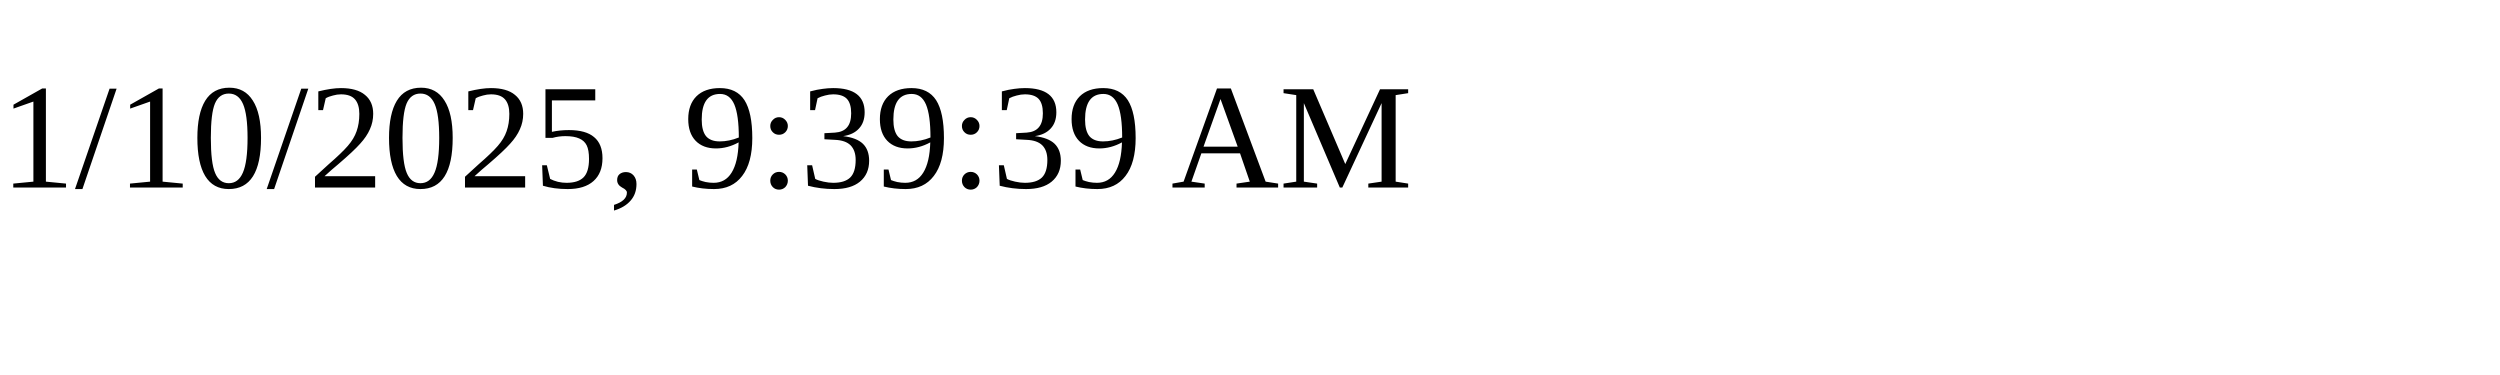
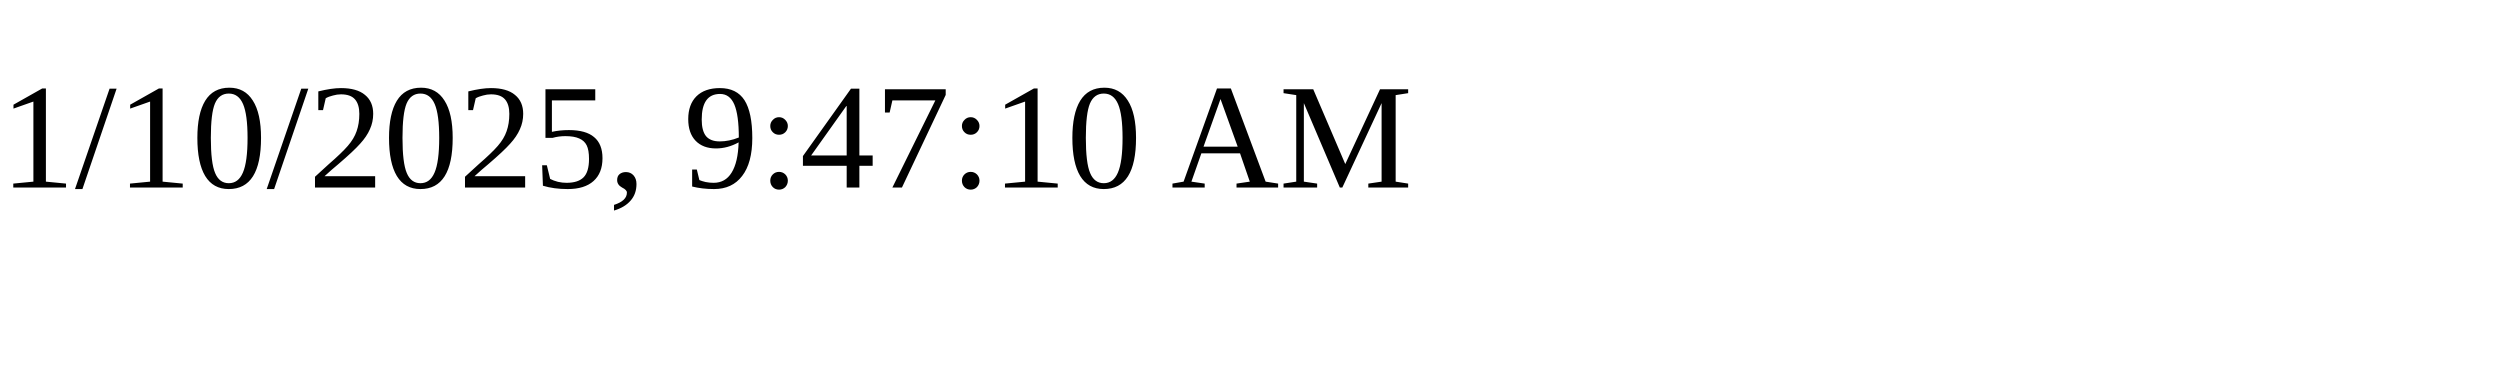
<svg xmlns="http://www.w3.org/2000/svg" height="30" width="200">
-   <text x="0" y="15">1/10/2025, 9:39:39 AM</text>
+   <text x="0" y="15">1/10/2025, 9:47:10 AM</text>
</svg>
